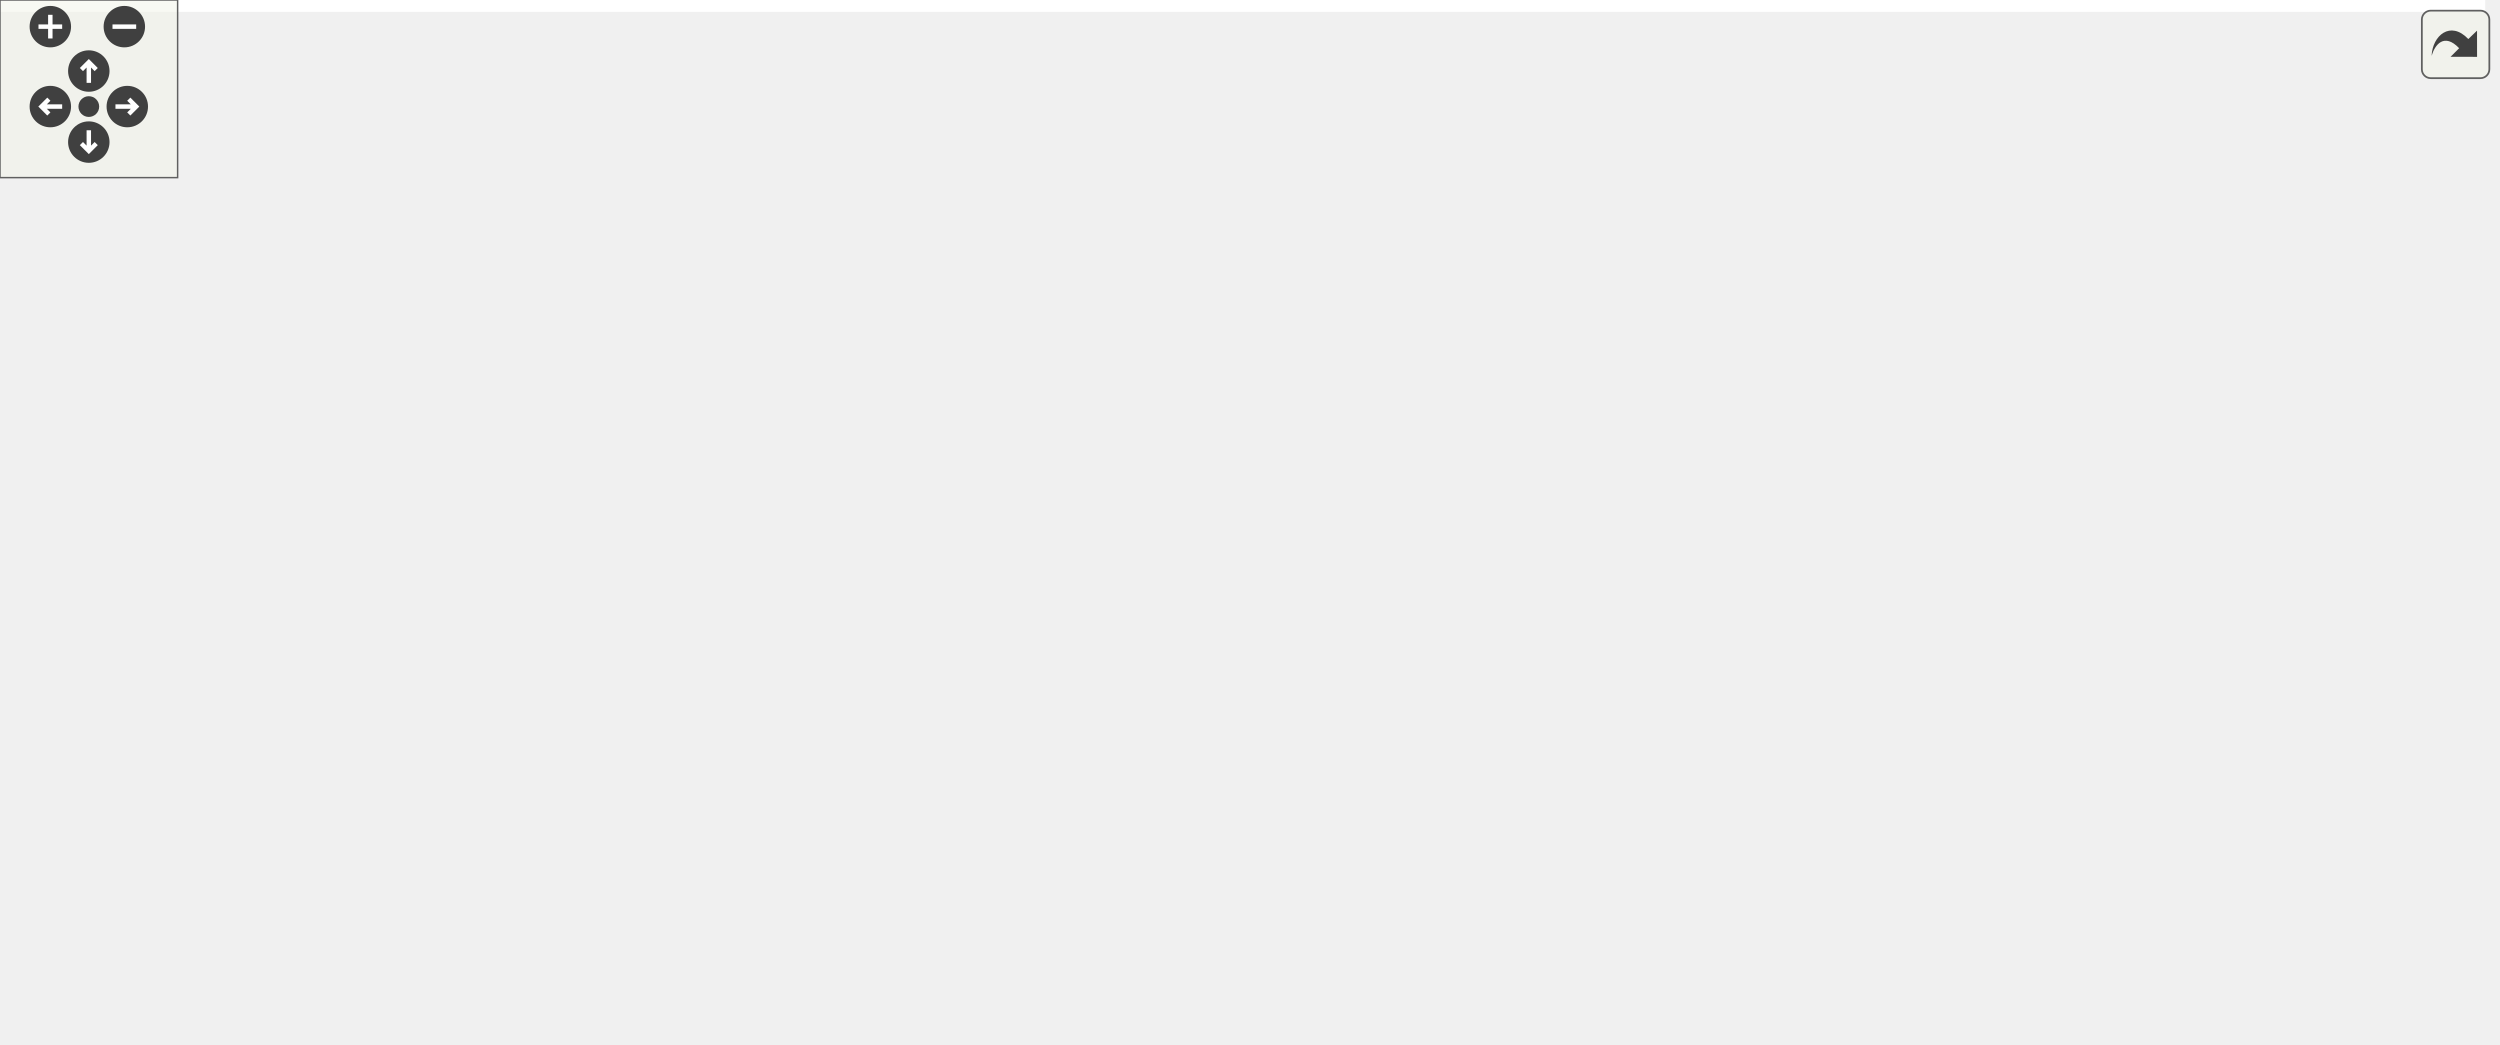
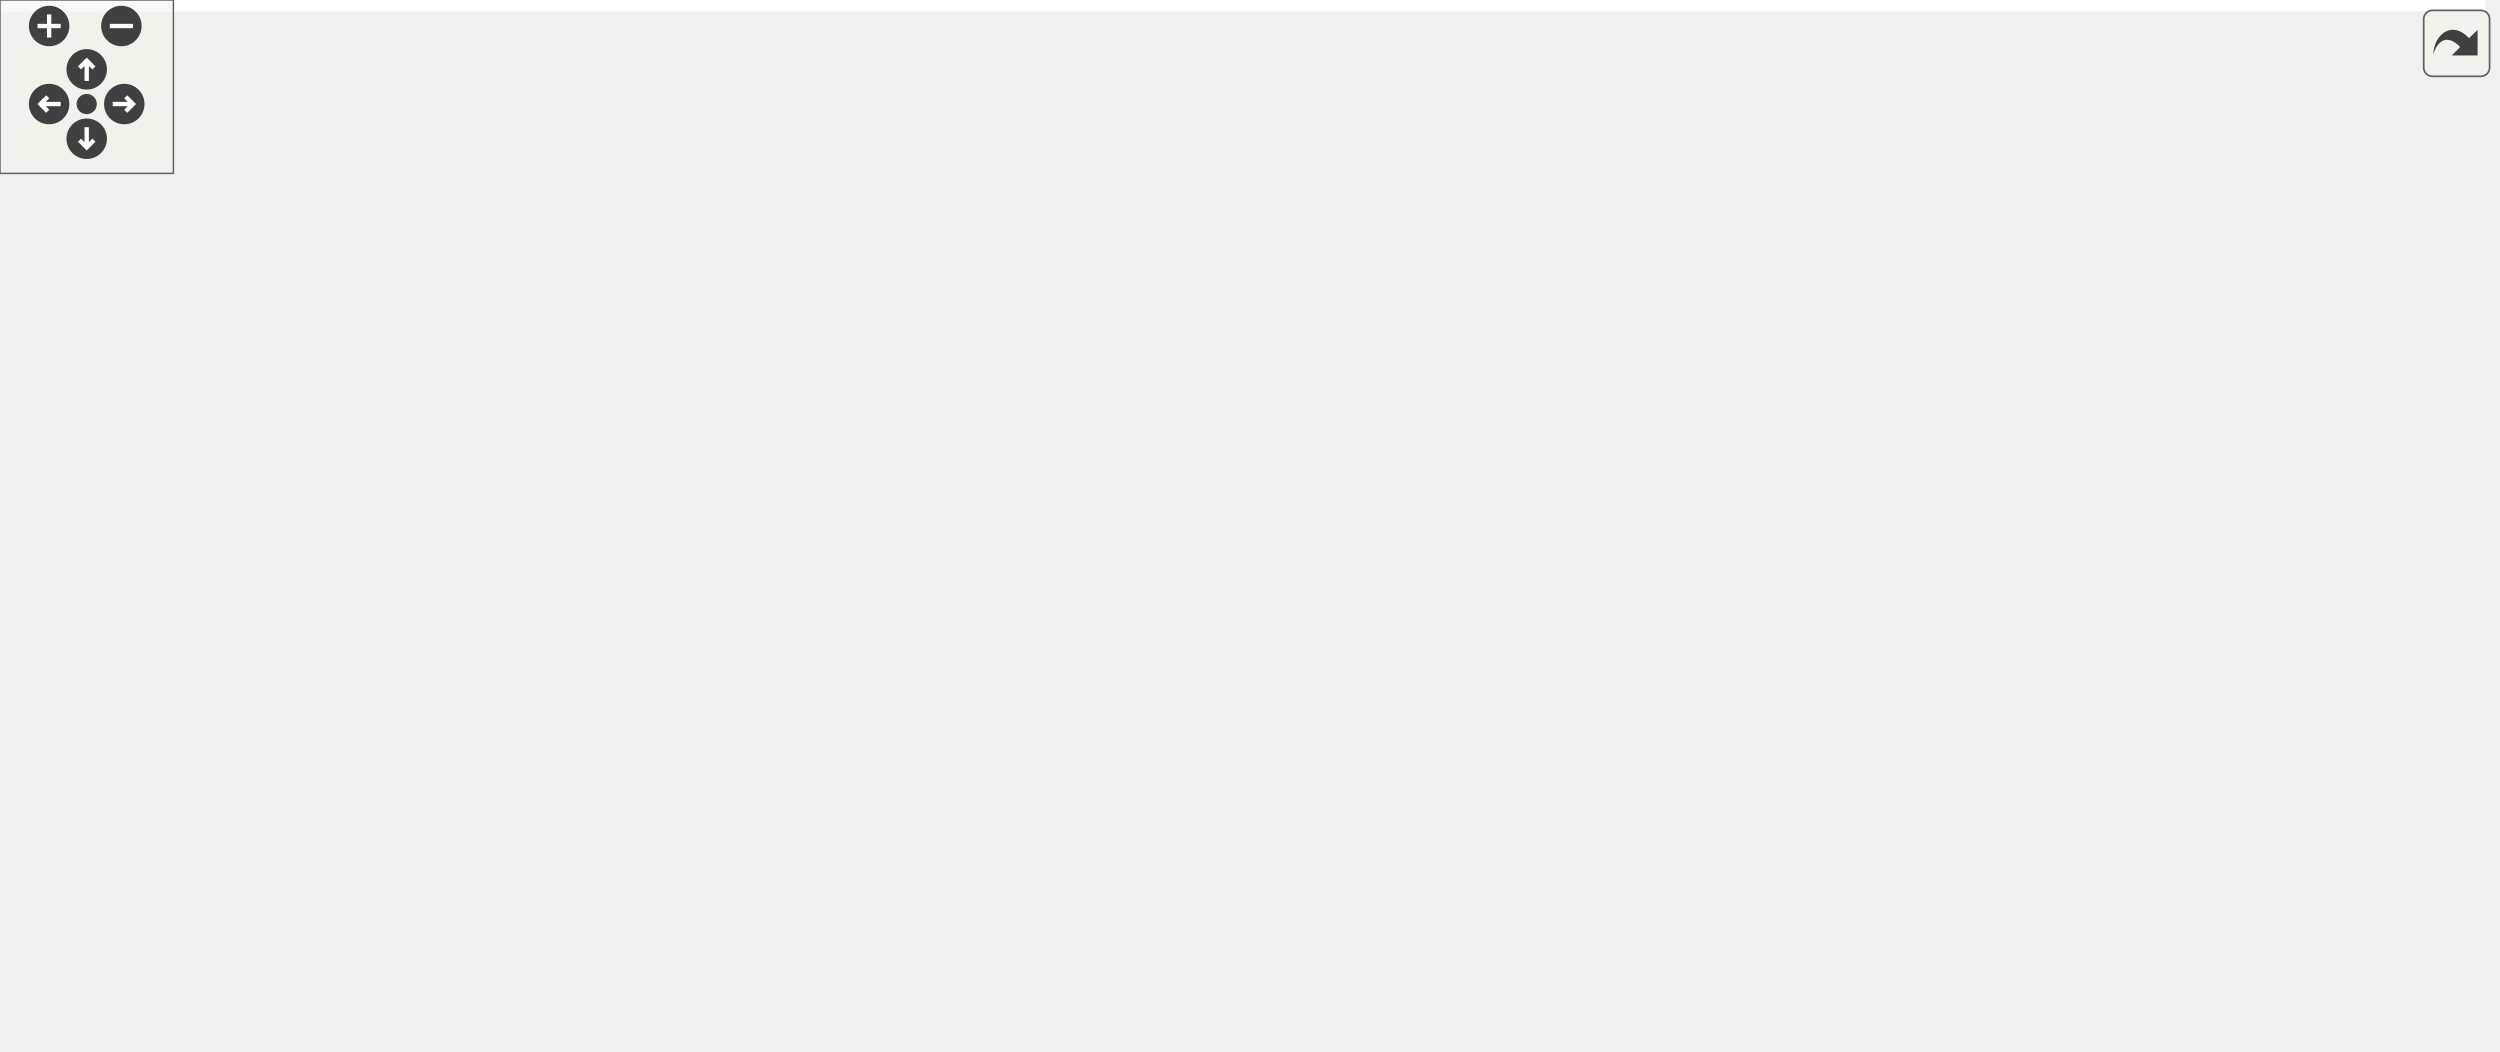
<svg xmlns="http://www.w3.org/2000/svg" xmlns:xlink="http://www.w3.org/1999/xlink" id="main" version="1.1" xml:space="preserve">
  <style type="text/css">
.edge:hover path { stroke: red; }
.edge:hover polygon { stroke: red; fill: red; }
</style>
  <defs>
    <circle id="rim" cx="0" cy="0" r="7" />
    <circle id="rim2" cx="0" cy="0" r="3.5" />
    <g id="zoomPlus">
      <use xlink:href="#rim" fill="#404040">
        <set attributeName="fill" to="#808080" begin="zoomplus.mouseover" end="zoomplus.mouseout" />
      </use>
      <path d="M-4,0h8M0,-4v8" fill="none" stroke="white" stroke-width="1.5" pointer-events="none" />
    </g>
    <g id="zoomMin">
      <use xlink:href="#rim" fill="#404040">
        <set attributeName="fill" to="#808080" begin="zoomminus.mouseover" end="zoomminus.mouseout" />
      </use>
      <path d="M-4,0h8" fill="none" stroke="white" stroke-width="1.5" pointer-events="none" />
    </g>
    <g id="dirArrow">
      <path fill="none" stroke="white" stroke-width="1.5" d="M0,-3.0v7 M-2.5,-0.5L0,-3.0L2.5,-0.5" />
    </g>
    <g id="resetDef">
      <use xlink:href="#rim2" fill="#404040">
        <set attributeName="fill" to="#808080" begin="reset.mouseover" end="reset.mouseout" />
      </use>
    </g>
  </defs>
  <svg id="graph" class="graph">
    <g id="viewport">
-       <polygon fill="white" stroke="transparent" points="-4,4 -4,-292 839.5,-292 839.5,4 -4,4" />
+       <polygon fill="white" stroke="transparent" points="-4,4 -4,-303 860,-303 860,4 -4,4" />
      <g id="node1" class="node">
        <g id="a_node1">
          <a xlink:title=" ">
-             <polygon fill="#bfbfbf" stroke="black" points="123.5,-246.5 123.5,-287.5 257.5,-287.5 257.5,-246.5 123.5,-246.5" />
-             <text text-anchor="start" x="131.5" y="-275.5" font-family="Helvetica,sans-Serif" font-size="10.00">drake/planning/graph</text>
-             <text text-anchor="start" x="131.5" y="-264.5" font-family="Helvetica,sans-Serif" font-size="10.00">_algorithms/max_clique</text>
-             <text text-anchor="middle" x="190.5" y="-253.5" font-family="Helvetica,sans-Serif" font-size="10.00">_solver_base.h</text>
+             <polygon fill="#bfbfbf" stroke="black" points="348.5,-257.5 348.5,-298.5 482.5,-298.5 482.5,-257.5 348.5,-257.5" />
+             <text text-anchor="start" x="356.5" y="-286.5" font-family="Helvetica,sans-Serif" font-size="10.00">drake/planning/graph</text>
+             <text text-anchor="start" x="356.5" y="-275.5" font-family="Helvetica,sans-Serif" font-size="10.00">_algorithms/max_clique</text>
+             <text text-anchor="middle" x="415.5" y="-264.5" font-family="Helvetica,sans-Serif" font-size="10.00">_solver_base.h</text>
          </a>
        </g>
      </g>
      <g id="node2" class="node">
        <g id="a_node2">
          <a xlink:title=" ">
-             <polygon fill="white" stroke="#bfbfbf" points="74.5,-185 74.5,-204 132.5,-204 132.5,-185 74.5,-185" />
-             <text text-anchor="middle" x="103.5" y="-192" font-family="Helvetica,sans-Serif" font-size="10.00">memory</text>
+             <polygon fill="white" stroke="#bfbfbf" points="240.5,-196 240.5,-215 298.5,-215 298.5,-196 240.5,-196" />
+             <text text-anchor="middle" x="269.5" y="-203" font-family="Helvetica,sans-Serif" font-size="10.00">memory</text>
          </a>
        </g>
      </g>
      <g id="edge1" class="edge">
-         <path fill="none" stroke="midnightblue" d="M166.27,-246.36C152.38,-235.11 135.2,-221.19 122.33,-210.76" />
-         <polygon fill="midnightblue" stroke="midnightblue" points="124.18,-207.75 114.2,-204.17 119.77,-213.19 124.18,-207.75" />
+         <path fill="none" stroke="midnightblue" d="M374.83,-257.36C349.84,-245.29 318.52,-230.17 296.55,-219.56" />
+         <polygon fill="midnightblue" stroke="midnightblue" points="297.99,-216.37 287.46,-215.17 294.95,-222.67 297.99,-216.37" />
      </g>
      <g id="node3" class="node">
        <g id="a_node3">
          <a xlink:title=" ">
-             <polygon fill="white" stroke="#bfbfbf" points="150.5,-185 150.5,-204 230.5,-204 230.5,-185 150.5,-185" />
-             <text text-anchor="middle" x="190.5" y="-192" font-family="Helvetica,sans-Serif" font-size="10.00">Eigen/Sparse</text>
+             <polygon fill="white" stroke="#bfbfbf" points="316.5,-196 316.5,-215 396.5,-215 396.5,-196 316.5,-196" />
+             <text text-anchor="middle" x="356.5" y="-203" font-family="Helvetica,sans-Serif" font-size="10.00">Eigen/Sparse</text>
          </a>
        </g>
      </g>
      <g id="edge2" class="edge">
-         <path fill="none" stroke="midnightblue" d="M190.5,-246.36C190.5,-236.3 190.5,-224.1 190.5,-214.18" />
-         <polygon fill="midnightblue" stroke="midnightblue" points="194,-214.17 190.5,-204.17 187,-214.17 194,-214.17" />
+         <path fill="none" stroke="midnightblue" d="M399.07,-257.36C390.01,-246.54 378.89,-233.26 370.29,-222.98" />
+         <polygon fill="midnightblue" stroke="midnightblue" points="372.86,-220.6 363.76,-215.17 367.49,-225.09 372.86,-220.6" />
      </g>
      <g id="node4" class="node">
        <g id="a_node4">
+           <a xlink:href="drake__deprecated_8h.html" target="_top" xlink:title="Provides a portable macro for use in generating compile-time warnings for use of code that is permitt...">
+             <polygon fill="white" stroke="black" points="737,-56.5 737,-86.5 856,-86.5 856,-56.5 737,-56.5" />
+             <text text-anchor="start" x="745" y="-74.5" font-family="Helvetica,sans-Serif" font-size="10.00">drake/common/drake</text>
+             <text text-anchor="middle" x="796.5" y="-63.5" font-family="Helvetica,sans-Serif" font-size="10.00">_deprecated.h</text>
+           </a>
+         </g>
+       </g>
+       <g id="edge3" class="edge">
+         <path fill="none" stroke="midnightblue" d="M482.73,-268.8C558.56,-256.31 681.45,-225.84 759.5,-154 776.13,-138.69 785.81,-114.47 791.06,-96.4" />
+         <polygon fill="midnightblue" stroke="midnightblue" points="794.48,-97.16 793.67,-86.59 787.72,-95.36 794.48,-97.16" />
+       </g>
+       <g id="node7" class="node">
+         <g id="a_node7">
          <a xlink:href="eigen__types_8h.html" target="_top" xlink:title="This file contains abbreviated definitions for certain specializations of Eigen::Matrix that are comm...">
-             <polygon fill="white" stroke="black" points="249,-179.5 249,-209.5 368,-209.5 368,-179.5 249,-179.5" />
-             <text text-anchor="start" x="257" y="-197.5" font-family="Helvetica,sans-Serif" font-size="10.00">drake/common/eigen</text>
-             <text text-anchor="middle" x="308.5" y="-186.5" font-family="Helvetica,sans-Serif" font-size="10.00">_types.h</text>
-           </a>
-         </g>
-       </g>
-       <g id="edge3" class="edge">
-         <path fill="none" stroke="midnightblue" d="M223.37,-246.36C239.83,-236.53 259.68,-224.67 276.07,-214.87" />
-         <polygon fill="midnightblue" stroke="midnightblue" points="277.99,-217.8 284.78,-209.67 274.4,-211.79 277.99,-217.8" />
+             <polygon fill="white" stroke="black" points="415,-190.5 415,-220.5 534,-220.5 534,-190.5 415,-190.5" />
+             <text text-anchor="start" x="423" y="-208.5" font-family="Helvetica,sans-Serif" font-size="10.00">drake/common/eigen</text>
+             <text text-anchor="middle" x="474.5" y="-197.5" font-family="Helvetica,sans-Serif" font-size="10.00">_types.h</text>
+           </a>
+         </g>
+       </g>
+       <g id="edge6" class="edge">
+         <path fill="none" stroke="midnightblue" d="M431.93,-257.36C439.35,-248.5 448.14,-238 455.81,-228.84" />
+         <polygon fill="midnightblue" stroke="midnightblue" points="458.72,-230.81 462.46,-220.89 453.35,-226.31 458.72,-230.81" />
      </g>
      <g id="node5" class="node">
        <g id="a_node5">
          <a xlink:title=" ">
-             <polygon fill="white" stroke="#bfbfbf" points="0,-118 0,-137 45,-137 45,-118 0,-118" />
-             <text text-anchor="middle" x="22.5" y="-125" font-family="Helvetica,sans-Serif" font-size="10.00">utility</text>
+             <polygon fill="white" stroke="#bfbfbf" points="599.5,-0.5 599.5,-19.5 643.5,-19.5 643.5,-0.5 599.5,-0.5" />
+             <text text-anchor="middle" x="621.5" y="-7.5" font-family="Helvetica,sans-Serif" font-size="10.00">string</text>
          </a>
        </g>
      </g>
      <g id="edge4" class="edge">
-         <path fill="none" stroke="midnightblue" d="M248.67,-180.87C245.57,-180.23 242.5,-179.61 239.5,-179 156.96,-162.34 133.57,-169.03 53.5,-143 51.83,-142.46 50.13,-141.85 48.43,-141.19" />
-         <polygon fill="midnightblue" stroke="midnightblue" points="49.5,-137.84 38.93,-137.1 46.73,-144.27 49.5,-137.84" />
+         <path fill="none" stroke="midnightblue" d="M755.03,-56.4C723.93,-45.82 681.98,-31.56 653.45,-21.86" />
+         <polygon fill="midnightblue" stroke="midnightblue" points="654.56,-18.54 643.96,-18.64 652.31,-25.17 654.56,-18.54" />
      </g>
      <g id="node6" class="node">
        <g id="a_node6">
          <a xlink:title=" ">
-             <polygon fill="white" stroke="#bfbfbf" points="63,-118 63,-137 140,-137 140,-118 63,-118" />
-             <text text-anchor="middle" x="101.5" y="-125" font-family="Helvetica,sans-Serif" font-size="10.00">Eigen/Dense</text>
+             <polygon fill="white" stroke="#bfbfbf" points="366,-0.5 366,-19.5 439,-19.5 439,-0.5 366,-0.5" />
+             <text text-anchor="middle" x="402.5" y="-7.5" font-family="Helvetica,sans-Serif" font-size="10.00">string_view</text>
          </a>
        </g>
      </g>
      <g id="edge5" class="edge">
-         <path fill="none" stroke="midnightblue" d="M263.84,-179.48C226.41,-167.72 173.61,-151.14 138.51,-140.12" />
-         <polygon fill="midnightblue" stroke="midnightblue" points="139.25,-136.69 128.66,-137.03 137.15,-143.36 139.25,-136.69" />
-       </g>
-       <g id="node7" class="node">
-         <g id="a_node7">
-           <a xlink:href="constants_8h.html" target="_top" xlink:title=" ">
-             <polygon fill="white" stroke="black" points="158,-118 158,-137 307,-137 307,-118 158,-118" />
-             <text text-anchor="middle" x="232.5" y="-125" font-family="Helvetica,sans-Serif" font-size="10.00">drake/common/constants.h</text>
-           </a>
-         </g>
-       </g>
-       <g id="edge6" class="edge">
-         <path fill="none" stroke="midnightblue" d="M292.01,-179.4C279.81,-168.96 263.19,-154.75 250.62,-144" />
-         <polygon fill="midnightblue" stroke="midnightblue" points="252.54,-141.03 242.67,-137.19 247.99,-146.35 252.54,-141.03" />
+         <path fill="none" stroke="midnightblue" d="M736.85,-57.49C734.03,-56.97 731.24,-56.47 728.5,-56 607.96,-35.43 574.06,-39.81 449.08,-19.99" />
+         <polygon fill="midnightblue" stroke="midnightblue" points="449.55,-16.52 439.12,-18.39 448.44,-23.43 449.55,-16.52" />
      </g>
      <g id="node8" class="node">
        <g id="a_node8">
-           <a xlink:href="drake__assert_8h.html" target="_top" xlink:title="Provides Drake's assertion implementation.">
-             <polygon fill="white" stroke="black" points="325,-112.5 325,-142.5 444,-142.5 444,-112.5 325,-112.5" />
-             <text text-anchor="start" x="333" y="-130.5" font-family="Helvetica,sans-Serif" font-size="10.00">drake/common/drake</text>
-             <text text-anchor="middle" x="384.5" y="-119.5" font-family="Helvetica,sans-Serif" font-size="10.00">_assert.h</text>
+           <a xlink:title=" ">
+             <polygon fill="white" stroke="#bfbfbf" points="568,-129 568,-148 613,-148 613,-129 568,-129" />
+             <text text-anchor="middle" x="590.5" y="-136" font-family="Helvetica,sans-Serif" font-size="10.00">utility</text>
          </a>
        </g>
      </g>
      <g id="edge7" class="edge">
-         <path fill="none" stroke="midnightblue" d="M324.99,-179.4C335.35,-170.54 348.88,-158.96 360.43,-149.09" />
-         <polygon fill="midnightblue" stroke="midnightblue" points="362.72,-151.74 368.04,-142.58 358.17,-146.42 362.72,-151.74" />
+         <path fill="none" stroke="midnightblue" d="M499.67,-190.4C519.48,-179.29 546.92,-163.92 566.44,-152.98" />
+         <polygon fill="midnightblue" stroke="midnightblue" points="568.31,-155.95 575.32,-148.01 564.88,-149.84 568.31,-155.95" />
+       </g>
+       <g id="node9" class="node">
+         <g id="a_node9">
+           <a xlink:title=" ">
+             <polygon fill="white" stroke="#bfbfbf" points="0,-129 0,-148 77,-148 77,-129 0,-129" />
+             <text text-anchor="middle" x="38.5" y="-136" font-family="Helvetica,sans-Serif" font-size="10.00">Eigen/Dense</text>
+           </a>
+         </g>
+       </g>
+       <g id="edge8" class="edge">
+         <path fill="none" stroke="midnightblue" d="M414.73,-191.58C411.61,-191.02 408.52,-190.49 405.5,-190 264.64,-167.3 226.25,-182.75 86.5,-154 82.28,-153.13 77.9,-152.06 73.57,-150.89" />
+         <polygon fill="midnightblue" stroke="midnightblue" points="74.27,-147.45 63.69,-148.04 72.33,-154.17 74.27,-147.45" />
      </g>
      <g id="node10" class="node">
        <g id="a_node10">
-           <a xlink:href="drake__copyable_8h.html" target="_top" xlink:title="Provides careful macros to selectively enable or disable the special member functions for copy-constr...">
-             <polygon fill="white" stroke="black" points="462,-112.5 462,-142.5 581,-142.5 581,-112.5 462,-112.5" />
-             <text text-anchor="start" x="470" y="-130.5" font-family="Helvetica,sans-Serif" font-size="10.00">drake/common/drake</text>
-             <text text-anchor="middle" x="521.5" y="-119.5" font-family="Helvetica,sans-Serif" font-size="10.00">_copyable.h</text>
+           <a xlink:href="constants_8h.html" target="_top" xlink:title=" ">
+             <polygon fill="white" stroke="black" points="95,-129 95,-148 244,-148 244,-129 95,-129" />
+             <text text-anchor="middle" x="169.5" y="-136" font-family="Helvetica,sans-Serif" font-size="10.00">drake/common/constants.h</text>
          </a>
        </g>
      </g>
      <g id="edge9" class="edge">
-         <path fill="none" stroke="midnightblue" d="M354.46,-179.48C386.96,-169.56 430.73,-156.2 465.31,-145.65" />
-         <polygon fill="midnightblue" stroke="midnightblue" points="466.72,-148.88 475.26,-142.61 464.67,-142.18 466.72,-148.88" />
+         <path fill="none" stroke="midnightblue" d="M414.97,-191.81C357.97,-179.66 272.94,-161.54 219.39,-150.13" />
+         <polygon fill="midnightblue" stroke="midnightblue" points="219.96,-146.68 209.45,-148.01 218.5,-153.52 219.96,-146.68" />
      </g>
      <g id="node11" class="node">
        <g id="a_node11">
+           <a xlink:href="drake__assert_8h.html" target="_top" xlink:title="Provides Drake's assertion implementation.">
+             <polygon fill="white" stroke="black" points="631,-123.5 631,-153.5 750,-153.5 750,-123.5 631,-123.5" />
+             <text text-anchor="start" x="639" y="-141.5" font-family="Helvetica,sans-Serif" font-size="10.00">drake/common/drake</text>
+             <text text-anchor="middle" x="690.5" y="-130.5" font-family="Helvetica,sans-Serif" font-size="10.00">_assert.h</text>
+           </a>
+         </g>
+       </g>
+       <g id="edge10" class="edge">
+         <path fill="none" stroke="midnightblue" d="M521.1,-190.48C554.2,-180.51 598.83,-167.09 633.97,-156.51" />
+         <polygon fill="midnightblue" stroke="midnightblue" points="635.04,-159.84 643.61,-153.61 633.02,-153.14 635.04,-159.84" />
+       </g>
+       <g id="node13" class="node">
+         <g id="a_node13">
+           <a xlink:href="drake__copyable_8h.html" target="_top" xlink:title="Provides careful macros to selectively enable or disable the special member functions for copy-constr...">
+             <polygon fill="white" stroke="black" points="262,-123.5 262,-153.5 381,-153.5 381,-123.5 262,-123.5" />
+             <text text-anchor="start" x="270" y="-141.5" font-family="Helvetica,sans-Serif" font-size="10.00">drake/common/drake</text>
+             <text text-anchor="middle" x="321.5" y="-130.5" font-family="Helvetica,sans-Serif" font-size="10.00">_copyable.h</text>
+           </a>
+         </g>
+       </g>
+       <g id="edge12" class="edge">
+         <path fill="none" stroke="midnightblue" d="M441.3,-190.4C418.65,-180.77 388.43,-167.94 364.02,-157.56" />
+         <polygon fill="midnightblue" stroke="midnightblue" points="365.21,-154.27 354.63,-153.58 362.47,-160.71 365.21,-154.27" />
+       </g>
+       <g id="node14" class="node">
+         <g id="a_node14">
          <a xlink:href="fmt__eigen_8h.html" target="_top" xlink:title=" ">
-             <polygon fill="white" stroke="black" points="599,-118 599,-137 750,-137 750,-118 599,-118" />
-             <text text-anchor="middle" x="674.5" y="-125" font-family="Helvetica,sans-Serif" font-size="10.00">drake/common/fmt_eigen.h</text>
-           </a>
-         </g>
-       </g>
-       <g id="edge10" class="edge">
-         <path fill="none" stroke="midnightblue" d="M368.12,-182.91C436.71,-170.73 548.58,-150.86 616.49,-138.8" />
-         <polygon fill="midnightblue" stroke="midnightblue" points="617.35,-142.2 626.59,-137.01 616.13,-135.31 617.35,-142.2" />
-       </g>
-       <g id="node9" class="node">
-         <g id="a_node9">
-           <a xlink:title=" ">
-             <polygon fill="white" stroke="#bfbfbf" points="350,-56.5 350,-75.5 419,-75.5 419,-56.5 350,-56.5" />
-             <text text-anchor="middle" x="384.5" y="-63.5" font-family="Helvetica,sans-Serif" font-size="10.00">type_traits</text>
-           </a>
-         </g>
-       </g>
-       <g id="edge8" class="edge">
-         <path fill="none" stroke="midnightblue" d="M384.5,-112.4C384.5,-104.47 384.5,-94.46 384.5,-85.86" />
-         <polygon fill="midnightblue" stroke="midnightblue" points="388,-85.66 384.5,-75.66 381,-85.66 388,-85.66" />
+             <polygon fill="white" stroke="black" points="399,-129 399,-148 550,-148 550,-129 399,-129" />
+             <text text-anchor="middle" x="474.5" y="-136" font-family="Helvetica,sans-Serif" font-size="10.00">drake/common/fmt_eigen.h</text>
+           </a>
+         </g>
+       </g>
+       <g id="edge13" class="edge">
+         <path fill="none" stroke="midnightblue" d="M474.5,-190.4C474.5,-181.06 474.5,-168.71 474.5,-158.52" />
+         <polygon fill="midnightblue" stroke="midnightblue" points="478,-158.19 474.5,-148.19 471,-158.19 478,-158.19" />
      </g>
      <g id="node12" class="node">
        <g id="a_node12">
          <a xlink:title=" ">
-             <polygon fill="white" stroke="#bfbfbf" points="791.5,-0.5 791.5,-19.5 835.5,-19.5 835.5,-0.5 791.5,-0.5" />
-             <text text-anchor="middle" x="813.5" y="-7.5" font-family="Helvetica,sans-Serif" font-size="10.00">string</text>
+             <polygon fill="white" stroke="#bfbfbf" points="650,-62 650,-81 719,-81 719,-62 650,-62" />
+             <text text-anchor="middle" x="684.5" y="-69" font-family="Helvetica,sans-Serif" font-size="10.00">type_traits</text>
          </a>
        </g>
      </g>
      <g id="edge11" class="edge">
-         <path fill="none" stroke="midnightblue" d="M724.4,-117.95C750.42,-110.95 780.66,-98.39 799.5,-76 810.29,-63.18 813.34,-43.99 813.97,-29.78" />
-         <polygon fill="midnightblue" stroke="midnightblue" points="817.47,-29.7 814.05,-19.68 810.47,-29.65 817.47,-29.7" />
-       </g>
-       <g id="node13" class="node">
-         <g id="a_node13">
-           <a xlink:title=" ">
-             <polygon fill="white" stroke="#bfbfbf" points="560,-0.5 560,-19.5 633,-19.5 633,-0.5 560,-0.5" />
-             <text text-anchor="middle" x="596.5" y="-7.5" font-family="Helvetica,sans-Serif" font-size="10.00">string_view</text>
-           </a>
-         </g>
-       </g>
-       <g id="edge12" class="edge">
-         <path fill="none" stroke="midnightblue" d="M636.82,-117.99C614.52,-110.8 588.06,-98.03 574.5,-76 565.27,-61 574.04,-41.64 583.1,-27.96" />
-         <polygon fill="midnightblue" stroke="midnightblue" points="586.18,-29.68 589.2,-19.52 580.5,-25.58 586.18,-29.68" />
-       </g>
-       <g id="node14" class="node">
-         <g id="a_node14">
-           <a xlink:title=" ">
-             <polygon fill="white" stroke="#bfbfbf" points="584,-56.5 584,-75.5 653,-75.5 653,-56.5 584,-56.5" />
-             <text text-anchor="middle" x="618.5" y="-63.5" font-family="Helvetica,sans-Serif" font-size="10.00">Eigen/Core</text>
-           </a>
-         </g>
-       </g>
-       <g id="edge13" class="edge">
-         <path fill="none" stroke="midnightblue" d="M666.48,-117.98C657.91,-108.87 644.14,-94.24 633.54,-82.98" />
-         <polygon fill="midnightblue" stroke="midnightblue" points="635.91,-80.39 626.51,-75.51 630.81,-85.19 635.91,-80.39" />
+         <path fill="none" stroke="midnightblue" d="M689.2,-123.4C688.33,-113.96 687.17,-101.45 686.23,-91.19" />
+         <polygon fill="midnightblue" stroke="midnightblue" points="689.71,-90.83 685.3,-81.19 682.74,-91.47 689.71,-90.83" />
+       </g>
+       <g id="edge14" class="edge">
+         <path fill="none" stroke="midnightblue" d="M525.28,-129C551.83,-122.02 582.81,-109.45 602.5,-87 616.34,-71.22 620.4,-46.83 621.44,-29.96" />
+         <polygon fill="midnightblue" stroke="midnightblue" points="624.95,-29.78 621.76,-19.68 617.95,-29.56 624.95,-29.78" />
+       </g>
+       <g id="edge15" class="edge">
+         <path fill="none" stroke="midnightblue" d="M439.24,-128.9C417.62,-121.62 391.64,-108.76 378.5,-87 367.26,-68.39 378.86,-43.98 389.5,-27.92" />
+         <polygon fill="midnightblue" stroke="midnightblue" points="392.53,-29.7 395.47,-19.52 386.82,-25.64 392.53,-29.7" />
      </g>
      <g id="node15" class="node">
        <g id="a_node15">
-           <a xlink:href="fmt_8h.html" target="_top" xlink:title=" ">
-             <polygon fill="white" stroke="black" points="671,-56.5 671,-75.5 790,-75.5 790,-56.5 671,-56.5" />
-             <text text-anchor="middle" x="730.5" y="-63.5" font-family="Helvetica,sans-Serif" font-size="10.00">drake/common/fmt.h</text>
-           </a>
-         </g>
-       </g>
-       <g id="edge14" class="edge">
-         <path fill="none" stroke="midnightblue" d="M682.52,-117.98C691.09,-108.87 704.86,-94.24 715.46,-82.98" />
-         <polygon fill="midnightblue" stroke="midnightblue" points="718.19,-85.19 722.49,-75.51 713.09,-80.39 718.19,-85.19" />
-       </g>
-       <g id="edge15" class="edge">
-         <path fill="none" stroke="midnightblue" d="M743.84,-56.32C756.66,-47.98 776.28,-35.21 791.44,-25.35" />
-         <polygon fill="midnightblue" stroke="midnightblue" points="793.72,-28.04 800.2,-19.65 789.91,-22.17 793.72,-28.04" />
+           <a xlink:title=" ">
+             <polygon fill="white" stroke="#bfbfbf" points="524,-62 524,-81 593,-81 593,-62 524,-62" />
+             <text text-anchor="middle" x="558.5" y="-69" font-family="Helvetica,sans-Serif" font-size="10.00">Eigen/Core</text>
+           </a>
+         </g>
      </g>
      <g id="edge16" class="edge">
-         <path fill="none" stroke="midnightblue" d="M709.27,-56.44C687.12,-47.52 652.18,-33.44 627.06,-23.32" />
-         <polygon fill="midnightblue" stroke="midnightblue" points="628.22,-20.01 617.63,-19.52 625.6,-26.5 628.22,-20.01" />
+         <path fill="none" stroke="midnightblue" d="M485.83,-128.73C499.56,-118.11 522.9,-100.05 539.42,-87.26" />
+         <polygon fill="midnightblue" stroke="midnightblue" points="541.58,-90.02 547.35,-81.13 537.3,-84.48 541.58,-90.02" />
      </g>
      <g id="node16" class="node">
        <g id="a_node16">
-           <a xlink:title=" ">
-             <polygon fill="white" stroke="#bfbfbf" points="691,-0.5 691,-19.5 770,-19.5 770,-0.5 691,-0.5" />
-             <text text-anchor="middle" x="730.5" y="-7.5" font-family="Helvetica,sans-Serif" font-size="10.00">fmt/format.h</text>
+           <a xlink:href="fmt_8h.html" target="_top" xlink:title=" ">
+             <polygon fill="white" stroke="black" points="387,-62 387,-81 506,-81 506,-62 387,-62" />
+             <text text-anchor="middle" x="446.5" y="-69" font-family="Helvetica,sans-Serif" font-size="10.00">drake/common/fmt.h</text>
          </a>
        </g>
      </g>
      <g id="edge17" class="edge">
-         <path fill="none" stroke="midnightblue" d="M730.5,-56.08C730.5,-49.01 730.5,-38.86 730.5,-29.99" />
-         <polygon fill="midnightblue" stroke="midnightblue" points="734,-29.75 730.5,-19.75 727,-29.75 734,-29.75" />
+         <path fill="none" stroke="midnightblue" d="M470.72,-128.73C466.53,-118.99 459.63,-102.98 454.27,-90.53" />
+         <polygon fill="midnightblue" stroke="midnightblue" points="457.39,-88.93 450.22,-81.13 450.96,-91.7 457.39,-88.93" />
+       </g>
+       <g id="edge18" class="edge">
+         <path fill="none" stroke="midnightblue" d="M471.57,-61.98C502.58,-51.43 555.4,-33.47 589.36,-21.93" />
+         <polygon fill="midnightblue" stroke="midnightblue" points="590.9,-25.1 599.24,-18.57 588.65,-18.47 590.9,-25.1" />
+       </g>
+       <g id="edge19" class="edge">
+         <path fill="none" stroke="midnightblue" d="M440.2,-61.98C433.6,-53.05 423.06,-38.81 414.81,-27.64" />
+         <polygon fill="midnightblue" stroke="midnightblue" points="417.55,-25.47 408.79,-19.51 411.92,-29.63 417.55,-25.47" />
+       </g>
+       <g id="node17" class="node">
+         <g id="a_node17">
+           <a xlink:title=" ">
+             <polygon fill="white" stroke="#bfbfbf" points="457,-0.5 457,-19.5 536,-19.5 536,-0.5 457,-0.5" />
+             <text text-anchor="middle" x="496.5" y="-7.5" font-family="Helvetica,sans-Serif" font-size="10.00">fmt/format.h</text>
+           </a>
+         </g>
+       </g>
+       <g id="edge20" class="edge">
+         <path fill="none" stroke="midnightblue" d="M453.66,-61.98C461.24,-52.96 473.37,-38.52 482.79,-27.31" />
+         <polygon fill="midnightblue" stroke="midnightblue" points="485.6,-29.42 489.35,-19.51 480.24,-24.91 485.6,-29.42" />
      </g>
    </g>
  </svg>
  <g id="navigator" transform="translate(0 0)" fill="#404254">
    <rect fill="#f2f5e9" fill-opacity="0.5" stroke="#606060" stroke-width=".5" x="0" y="0" width="60" height="60" />
    <use id="zoomplus" xlink:href="#zoomPlus" x="17" y="9" />
    <use id="zoomminus" xlink:href="#zoomMin" x="42" y="9" />
    <use id="reset" xlink:href="#resetDef" x="30" y="36" />
    <g id="arrowUp" xlink:href="#dirArrow" transform="translate(30 24)">
      <use xlink:href="#rim" fill="#404040">
        <set attributeName="fill" to="#808080" begin="arrowUp.mouseover" end="arrowUp.mouseout" />
      </use>
      <path fill="none" stroke="white" stroke-width="1.5" d="M0,-3.0v7 M-2.5,-0.5L0,-3.0L2.5,-0.5" />
    </g>
    <g id="arrowRight" xlink:href="#dirArrow" transform="rotate(90) translate(36 -43)">
      <use xlink:href="#rim" fill="#404040">
        <set attributeName="fill" to="#808080" begin="arrowRight.mouseover" end="arrowRight.mouseout" />
      </use>
      <path fill="none" stroke="white" stroke-width="1.5" d="M0,-3.0v7 M-2.5,-0.5L0,-3.0L2.5,-0.5" />
    </g>
    <g id="arrowDown" xlink:href="#dirArrow" transform="rotate(180) translate(-30 -48)">
      <use xlink:href="#rim" fill="#404040">
        <set attributeName="fill" to="#808080" begin="arrowDown.mouseover" end="arrowDown.mouseout" />
      </use>
      <path fill="none" stroke="white" stroke-width="1.5" d="M0,-3.0v7 M-2.5,-0.5L0,-3.0L2.5,-0.5" />
    </g>
    <g id="arrowLeft" xlink:href="#dirArrow" transform="rotate(270) translate(-36 17)">
      <use xlink:href="#rim" fill="#404040">
        <set attributeName="fill" to="#808080" begin="arrowLeft.mouseover" end="arrowLeft.mouseout" />
      </use>
      <path fill="none" stroke="white" stroke-width="1.5" d="M0,-3.0v7 M-2.5,-0.5L0,-3.0L2.5,-0.5" />
    </g>
  </g>
  <svg viewBox="0 0 15 15" width="100%" height="30px" preserveAspectRatio="xMaxYMin meet">
    <g id="arrow_out" transform="scale(0.3 0.3)">
      <a xlink:href="max__clique__solver__base_8h__incl_org.svg" target="_base">
        <rect id="button" ry="5" rx="5" y="6" x="6" height="38" width="38" fill="#f2f5e9" fill-opacity="0.5" stroke="#606060" stroke-width="1.0" />
        <path id="arrow" d="M 11.5,31.437 C 11.94,20.098 22.043,11.323 32.159,21.979 L 37.069,17.246 C 37.069,17.246 37.088,32 37.088,32 L 22.16,31.978 C 22.16,31.978 26.998,27.14 26.998,27.14 C 18.529,18.264 13.292,25.23 11.5,31.437 z" style="fill:#404040;" />
      </a>
    </g>
  </svg>
</svg>
